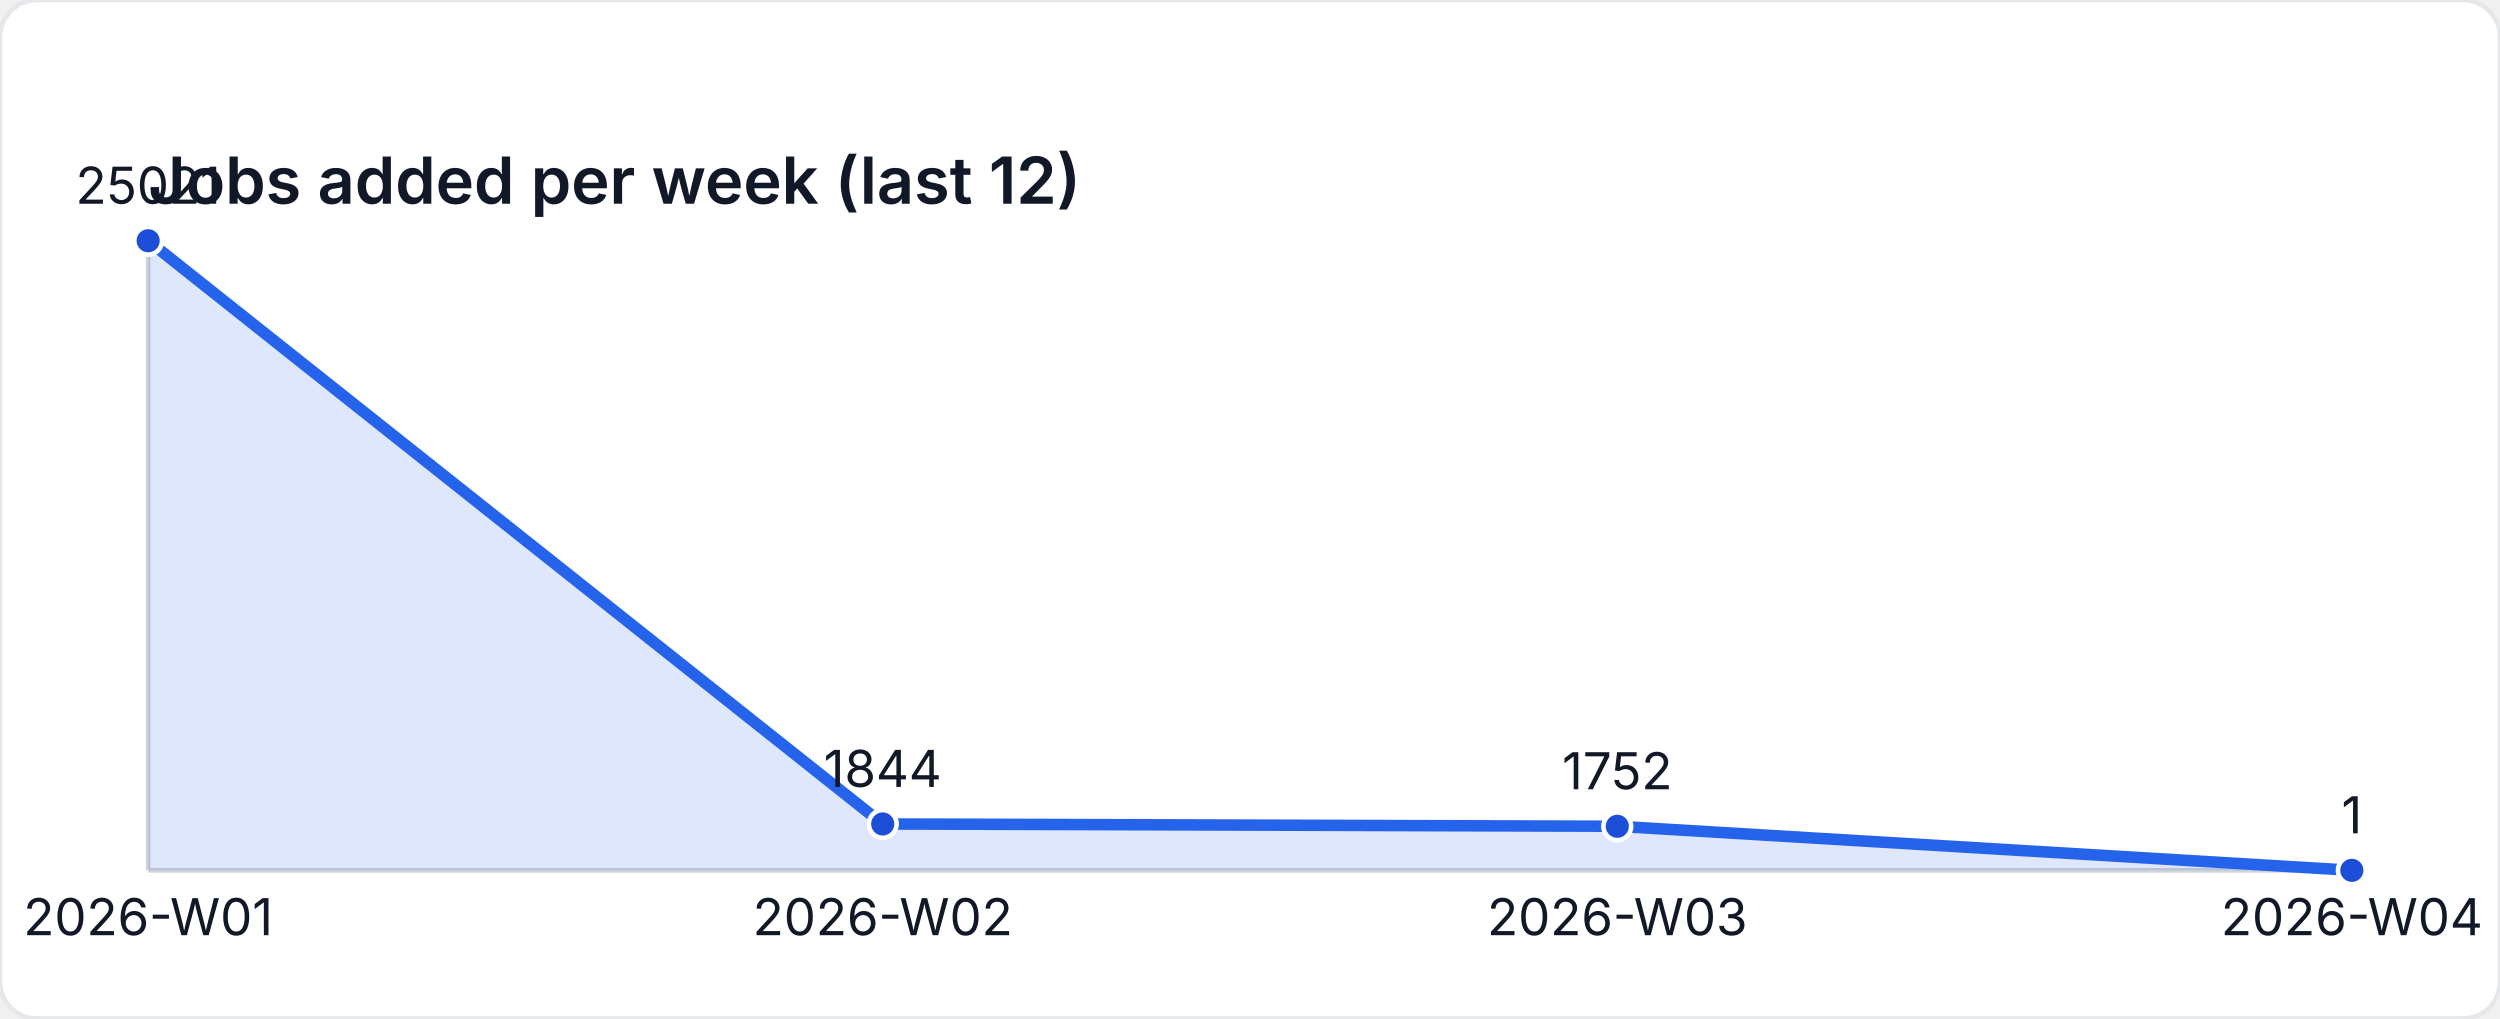
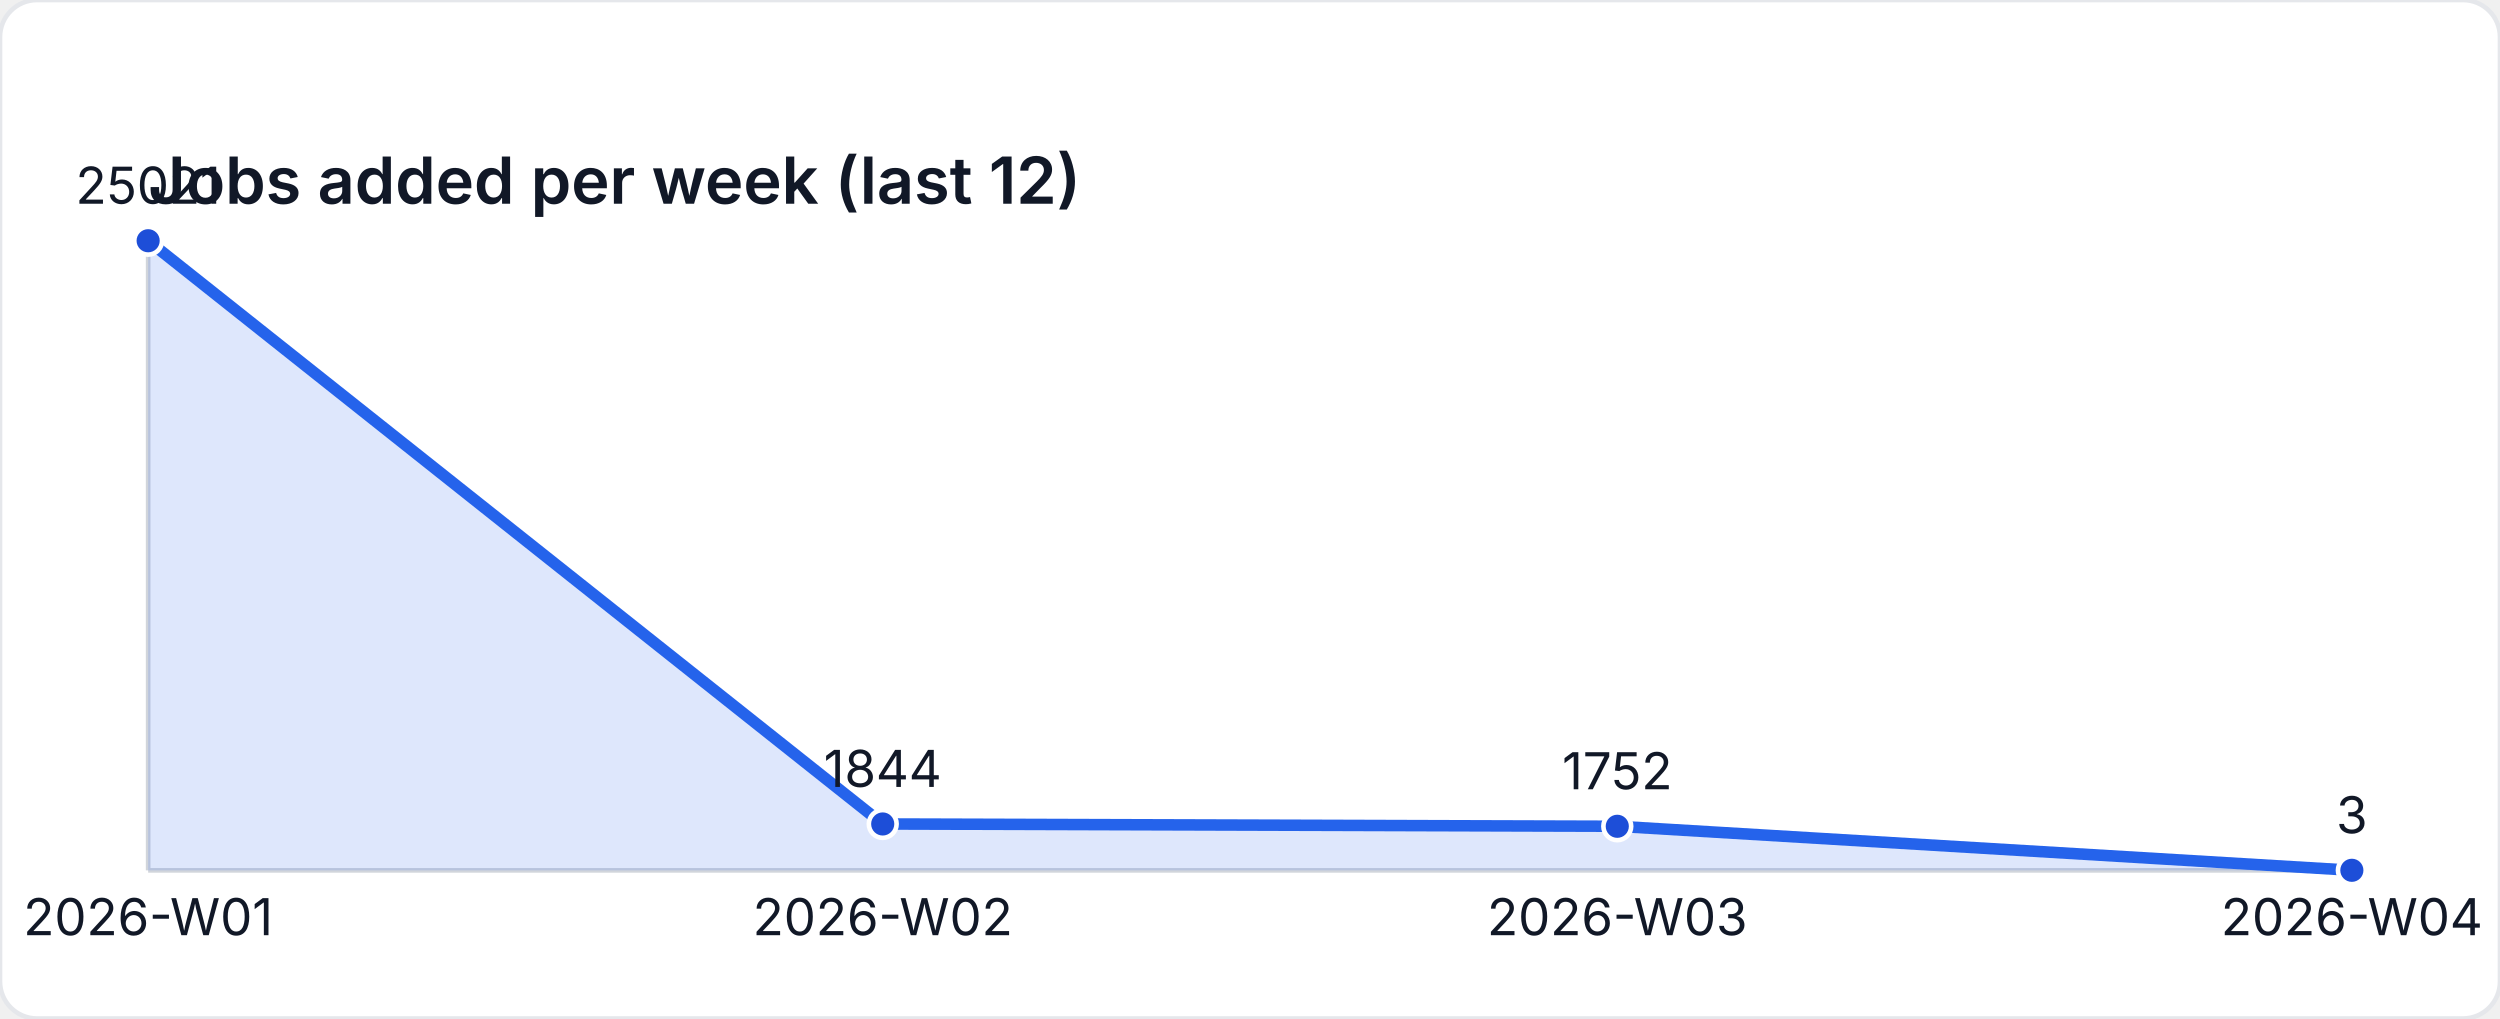
<svg xmlns="http://www.w3.org/2000/svg" width="540" height="220" viewBox="0 0 540 220" role="img" aria-label="Jobs added per week (last 12)">
  <style>
    text { font-family: "Inter", "Segoe UI", sans-serif; font-size: 11px; fill: #111827; }
    .title { font-size: 14px; font-weight: 600; }
  </style>
  <rect width="540" height="220" fill="#ffffff" rx="8" ry="8" stroke="#e5e7eb" />
  <text class="title" x="32" y="44">Jobs added per week (last 12)</text>
  <line x1="32" y1="188" x2="508" y2="188" stroke="#d1d5db" />
  <line x1="32" y1="52" x2="32" y2="188" stroke="#d1d5db" />
-   <path d="M 32 188 L 32 52 L 190.667 177.977 L 349.333 178.477 L 508 187.995 L 508 188 Z" fill="rgba(37,99,235,0.15)" />
-   <polyline fill="none" stroke="#2563eb" stroke-width="2.5" points="32,52 190.667,177.977 349.333,178.477 508,187.995" />
+   <path d="M 32 188 L 32 52 L 190.667 177.977 L 349.333 178.477 L 508 187.984 L 508 188 Z" fill="rgba(37,99,235,0.15)" />
+   <polyline fill="none" stroke="#2563eb" stroke-width="2.5" points="32,52 190.667,177.977 349.333,178.477 508,187.984" />
  <circle cx="32" cy="52" r="3" fill="#1d4ed8" stroke="#ffffff" stroke-width="1" />
  <text x="32" y="44" text-anchor="middle">25021</text>
  <circle cx="190.667" cy="177.977" r="3" fill="#1d4ed8" stroke="#ffffff" stroke-width="1" />
  <text x="190.667" y="169.977" text-anchor="middle">1844</text>
  <circle cx="349.333" cy="178.477" r="3" fill="#1d4ed8" stroke="#ffffff" stroke-width="1" />
  <text x="349.333" y="170.477" text-anchor="middle">1752</text>
-   <circle cx="508" cy="187.995" r="3" fill="#1d4ed8" stroke="#ffffff" stroke-width="1" />
-   <text x="508" y="179.995" text-anchor="middle">1</text>
+   <circle cx="508" cy="187.984" r="3" fill="#1d4ed8" stroke="#ffffff" stroke-width="1" />
+   <text x="508" y="179.984" text-anchor="middle">3</text>
  <text x="32" y="202" text-anchor="middle">2026-W01</text>
  <text x="190.667" y="202" text-anchor="middle">2026-W02</text>
  <text x="349.333" y="202" text-anchor="middle">2026-W03</text>
  <text x="508" y="202" text-anchor="middle">2026-W04</text>
</svg>
